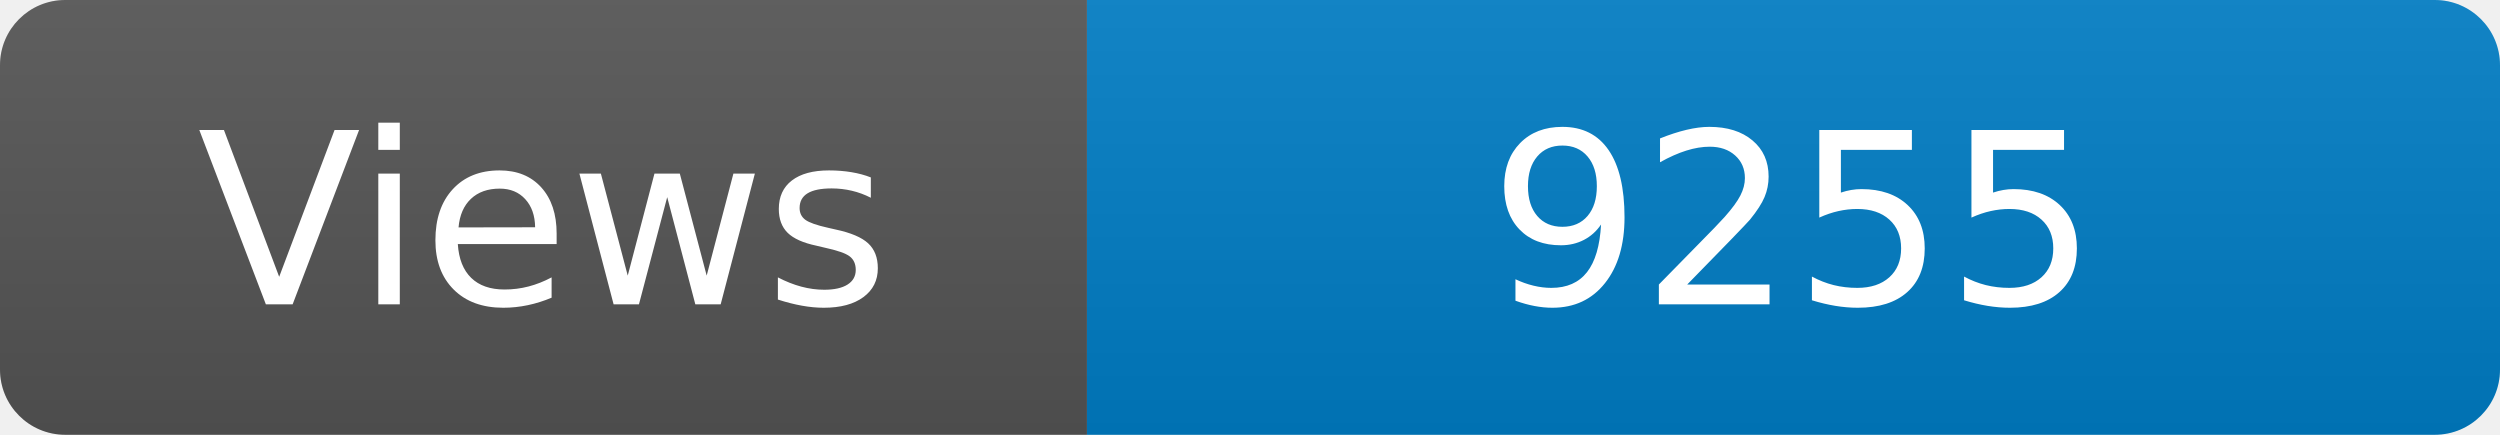
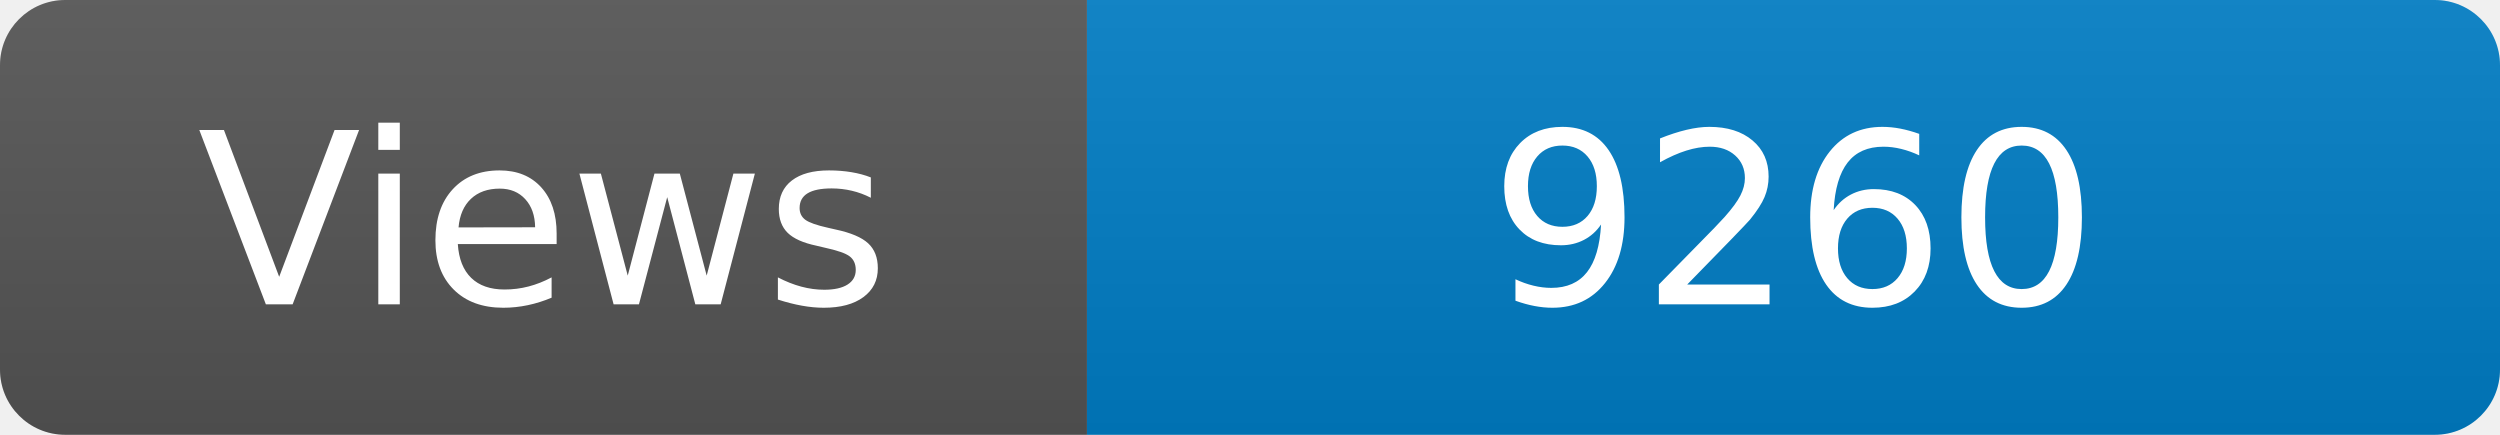
<svg xmlns="http://www.w3.org/2000/svg" width="115" height="20" role="img" aria-label="Maintained?: yes">
  <linearGradient id="s" x2="0" y2="100%">
    <stop offset="0" stop-color="#bbb" stop-opacity=".1" />
    <stop offset="1" stop-opacity=".1" />
  </linearGradient>
  <clipPath id="r">
    <rect width="115" height="20" rx="3" fill="#fff" />
  </clipPath>
  <g clip-path="url(#r)">
    <rect width="50" height="20" fill="#555" />
    <rect x="50" width="160" height="20" fill="#007ec6" />
    <rect width="115" height="20" fill="url(#s)" />
  </g>
  <g fill="#fff" text-anchor="middle" font-family="Verdana,Geneva,DejaVu Sans,sans-serif" font-size="110">
    <text x="250" y="140" transform="scale(.1)" fill="#fff">Views</text>
-     <text x="825" y="140" transform="scale(.1)" fill="#fff">9255</text>
+     <text x="825" y="140" transform="scale(.1)" fill="#fff">9260</text>
  </g>
</svg>
